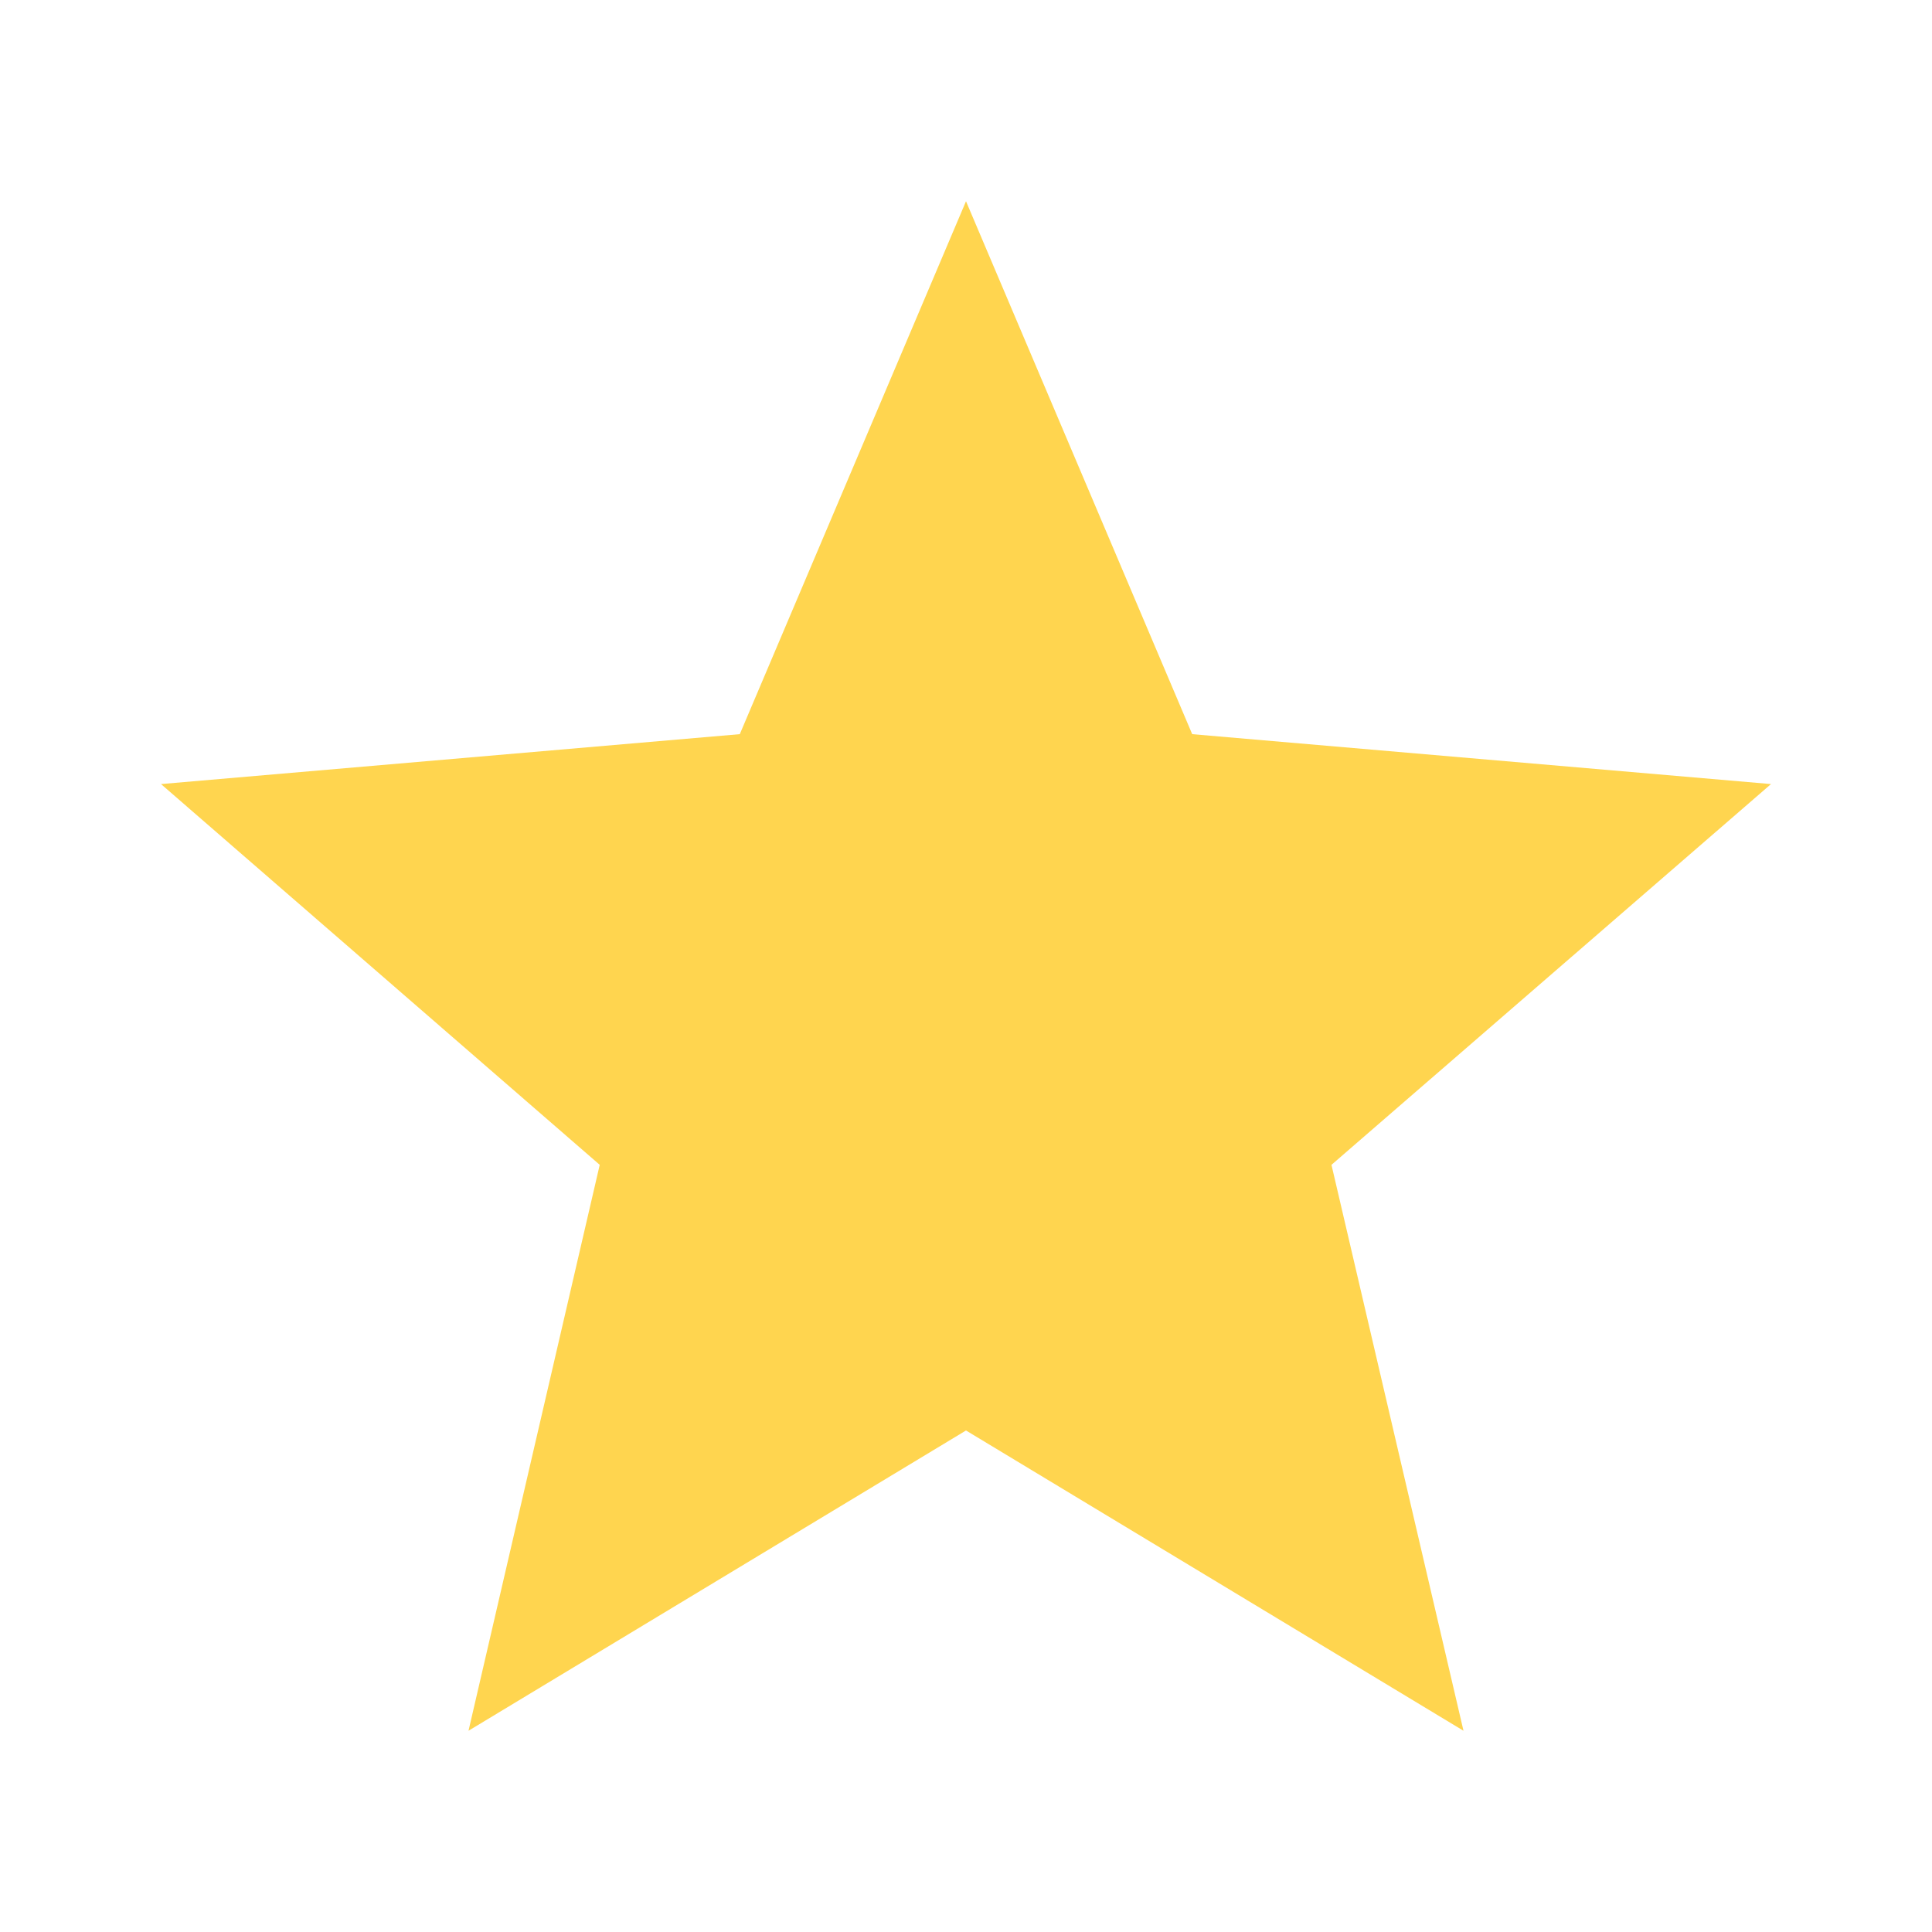
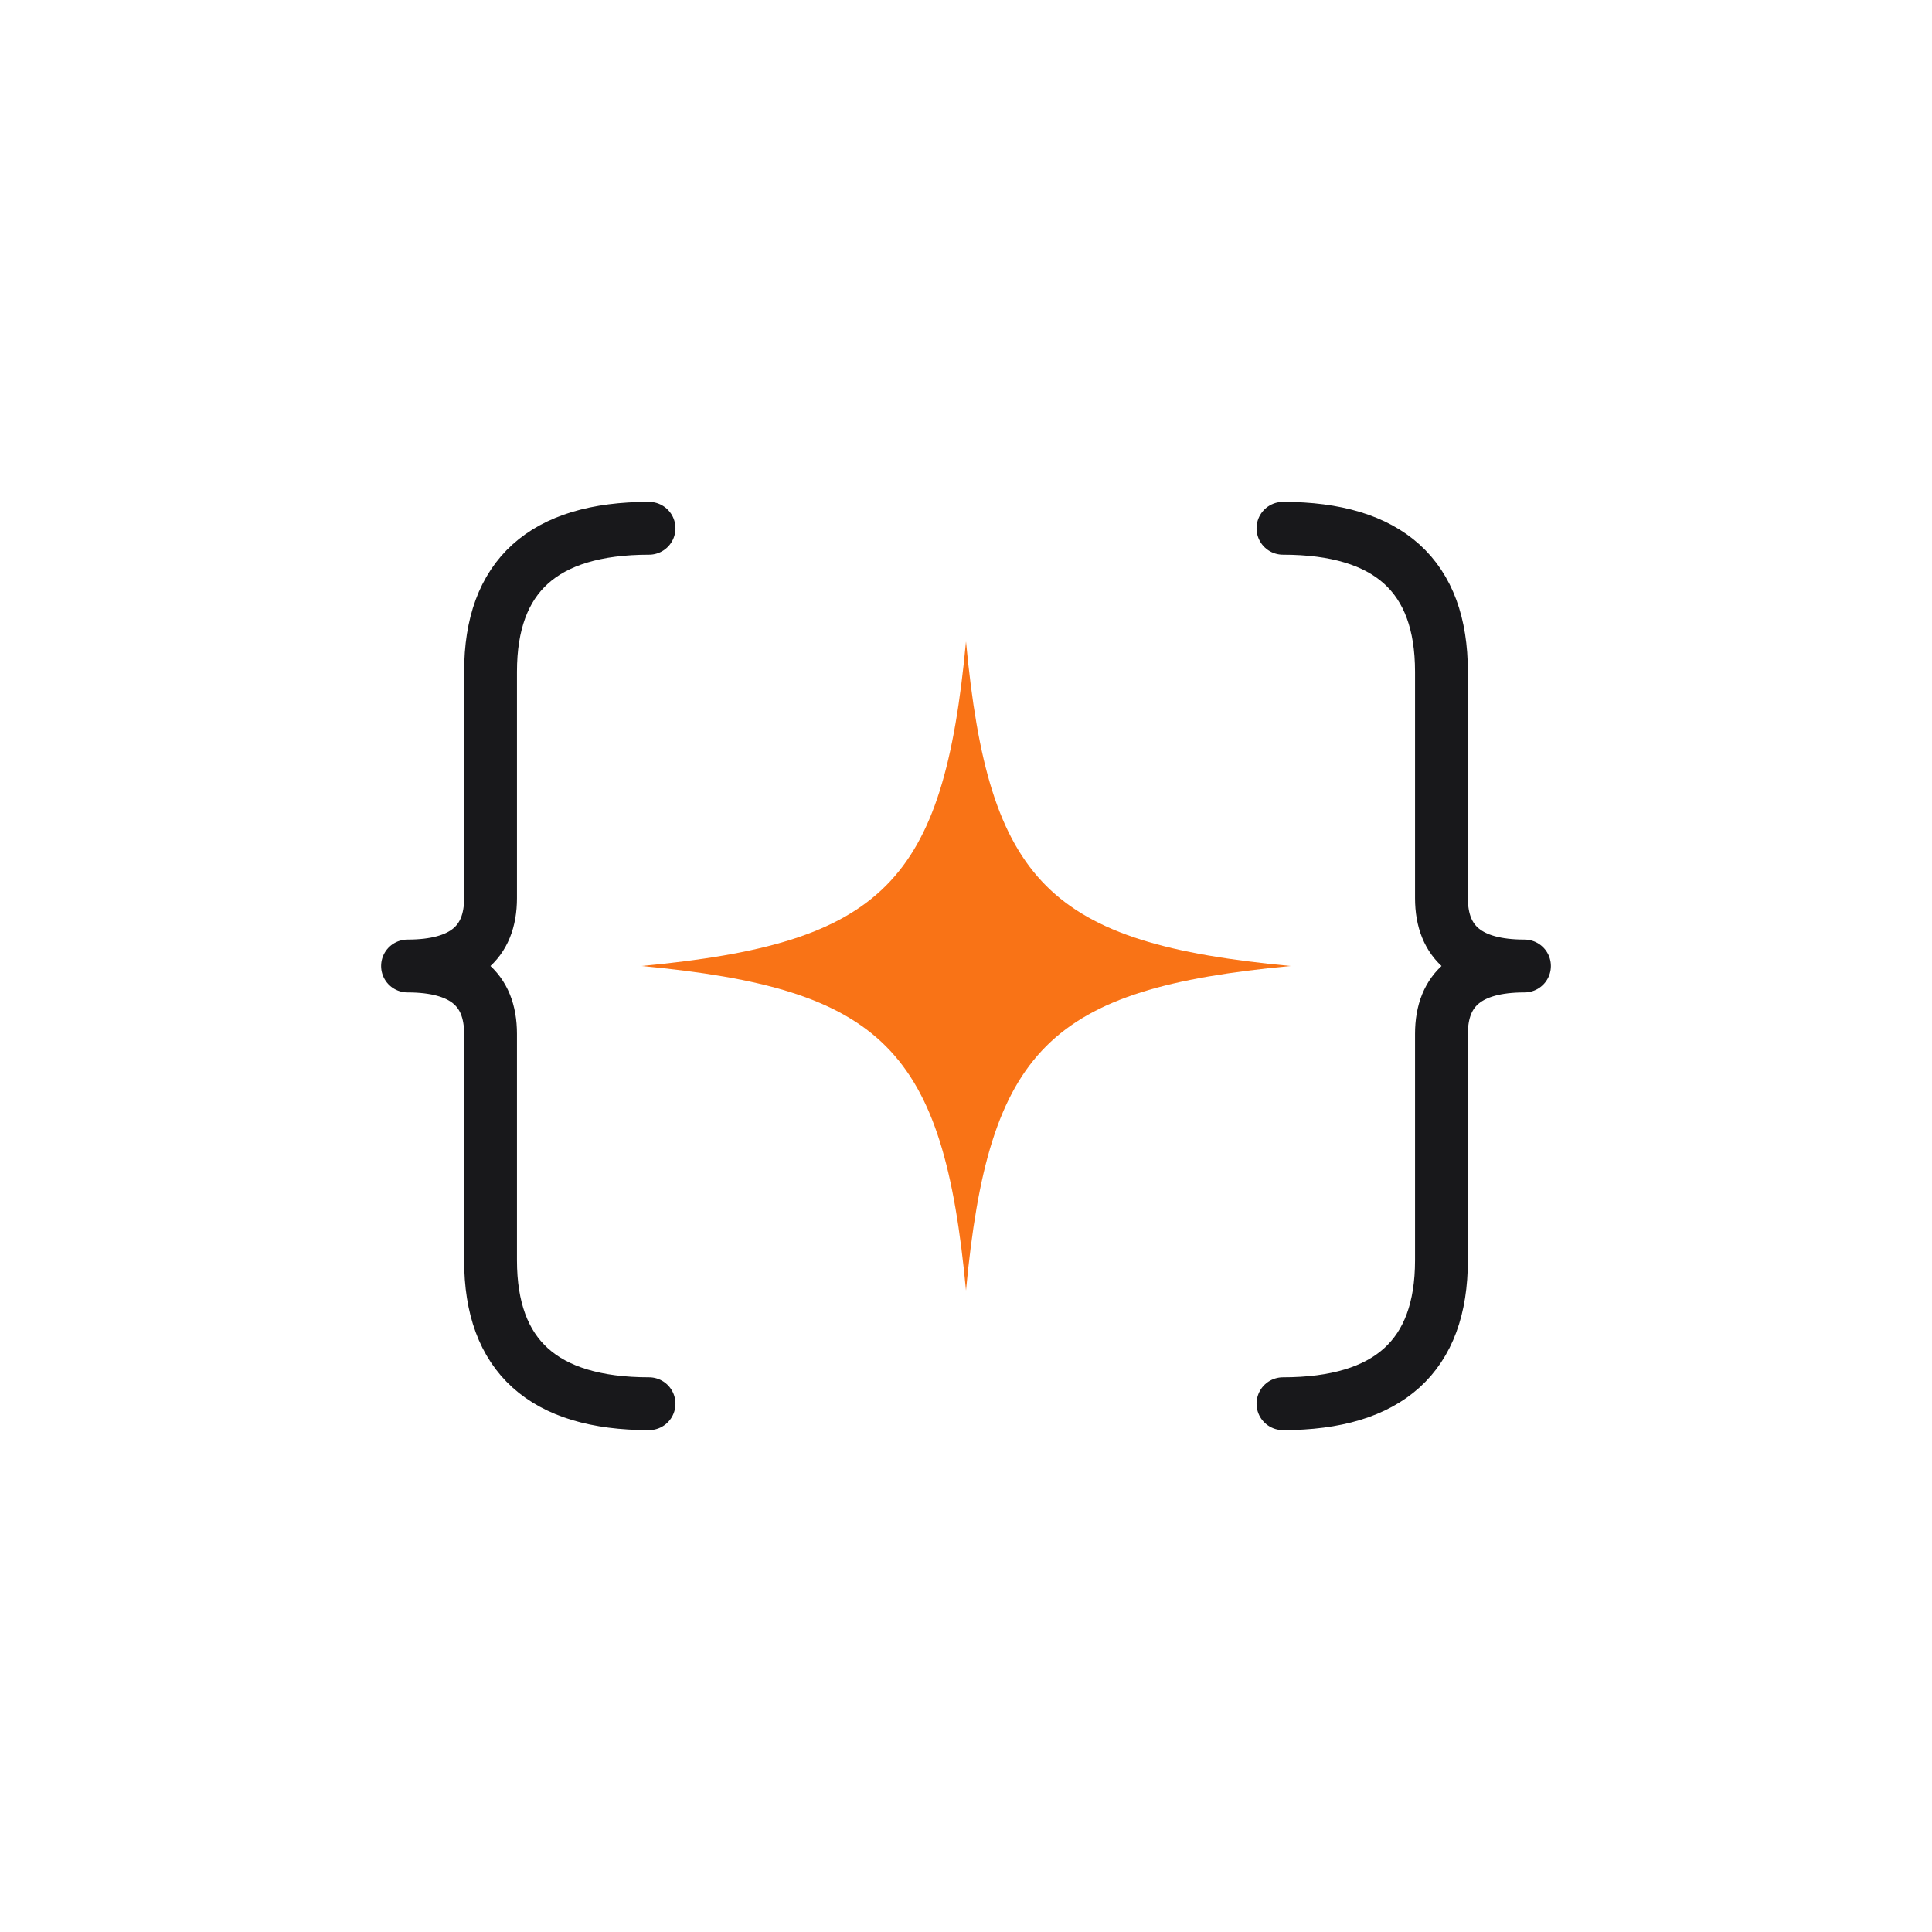
- <svg xmlns="http://www.w3.org/2000/svg" viewBox="0 0 24 24">
-   <path d="m12 17.77 6.18 3.73-1.64-7.03L22 9.74l-7.19-.62L12 2.5 9.19 9.12 2 9.74l5.45 4.73-1.63 7.03z" fill="#ffd54f" />
+ <svg xmlns="http://www.w3.org/2000/svg" viewBox="0 0 512 512" width="512" height="512">
+   <g stroke="#18181B" stroke-width="14" stroke-linecap="round" stroke-linejoin="round" fill="none">
+     <path d="M 172 140 Q 130 140 130 178 L 130 238 Q 130 256 108 256 Q 130 256 130 274 L 130 334 Q 130 372 172 372" />
+     <path d="M 340 140 Q 382 140 382 178 L 382 238 Q 382 256 404 256 Q 382 256 382 274 L 382 334 Q 382 372 340 372" />
+   </g>
+   <g transform="translate(256,256)">
+     <path d="M 0,-86 C 6,-22 22,-6 86,0 C 22,6 6,22 0,86 C -6,22 -22,6 -86,0 C -22,-6 -6,-22 0,-86 Z" fill="#F97316" />
+   </g>
</svg>
